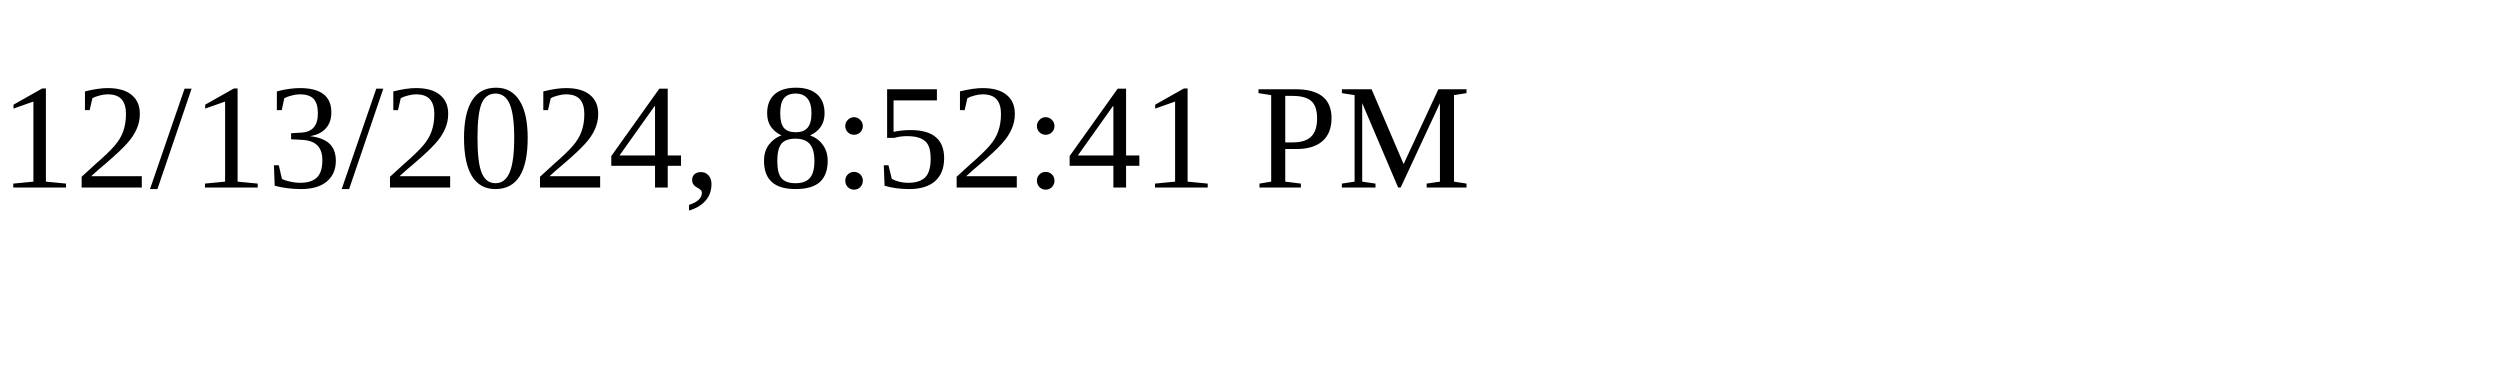
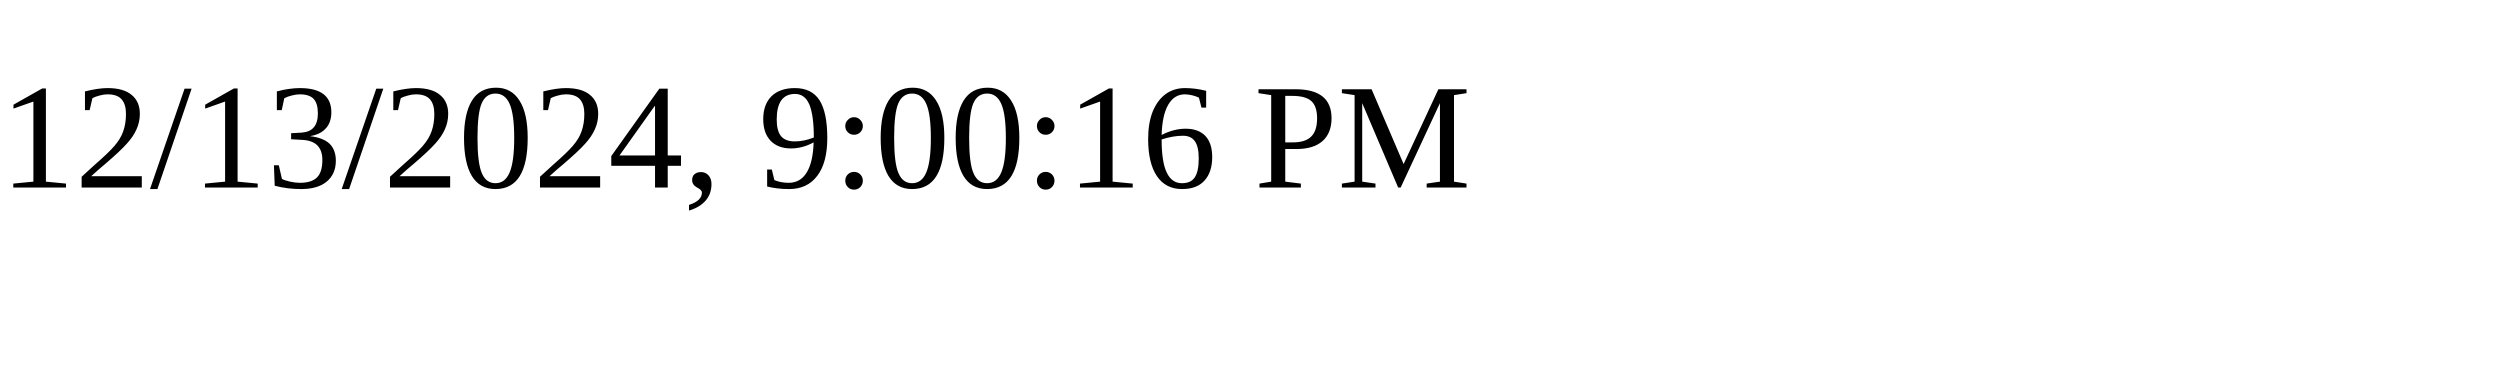
<svg xmlns="http://www.w3.org/2000/svg" height="30" width="200">
-   <text x="0" y="15">12/13/2024, 8:52:41 PM</text>
+   <text x="0" y="15">12/13/2024, 9:00:16 PM</text>
</svg>
